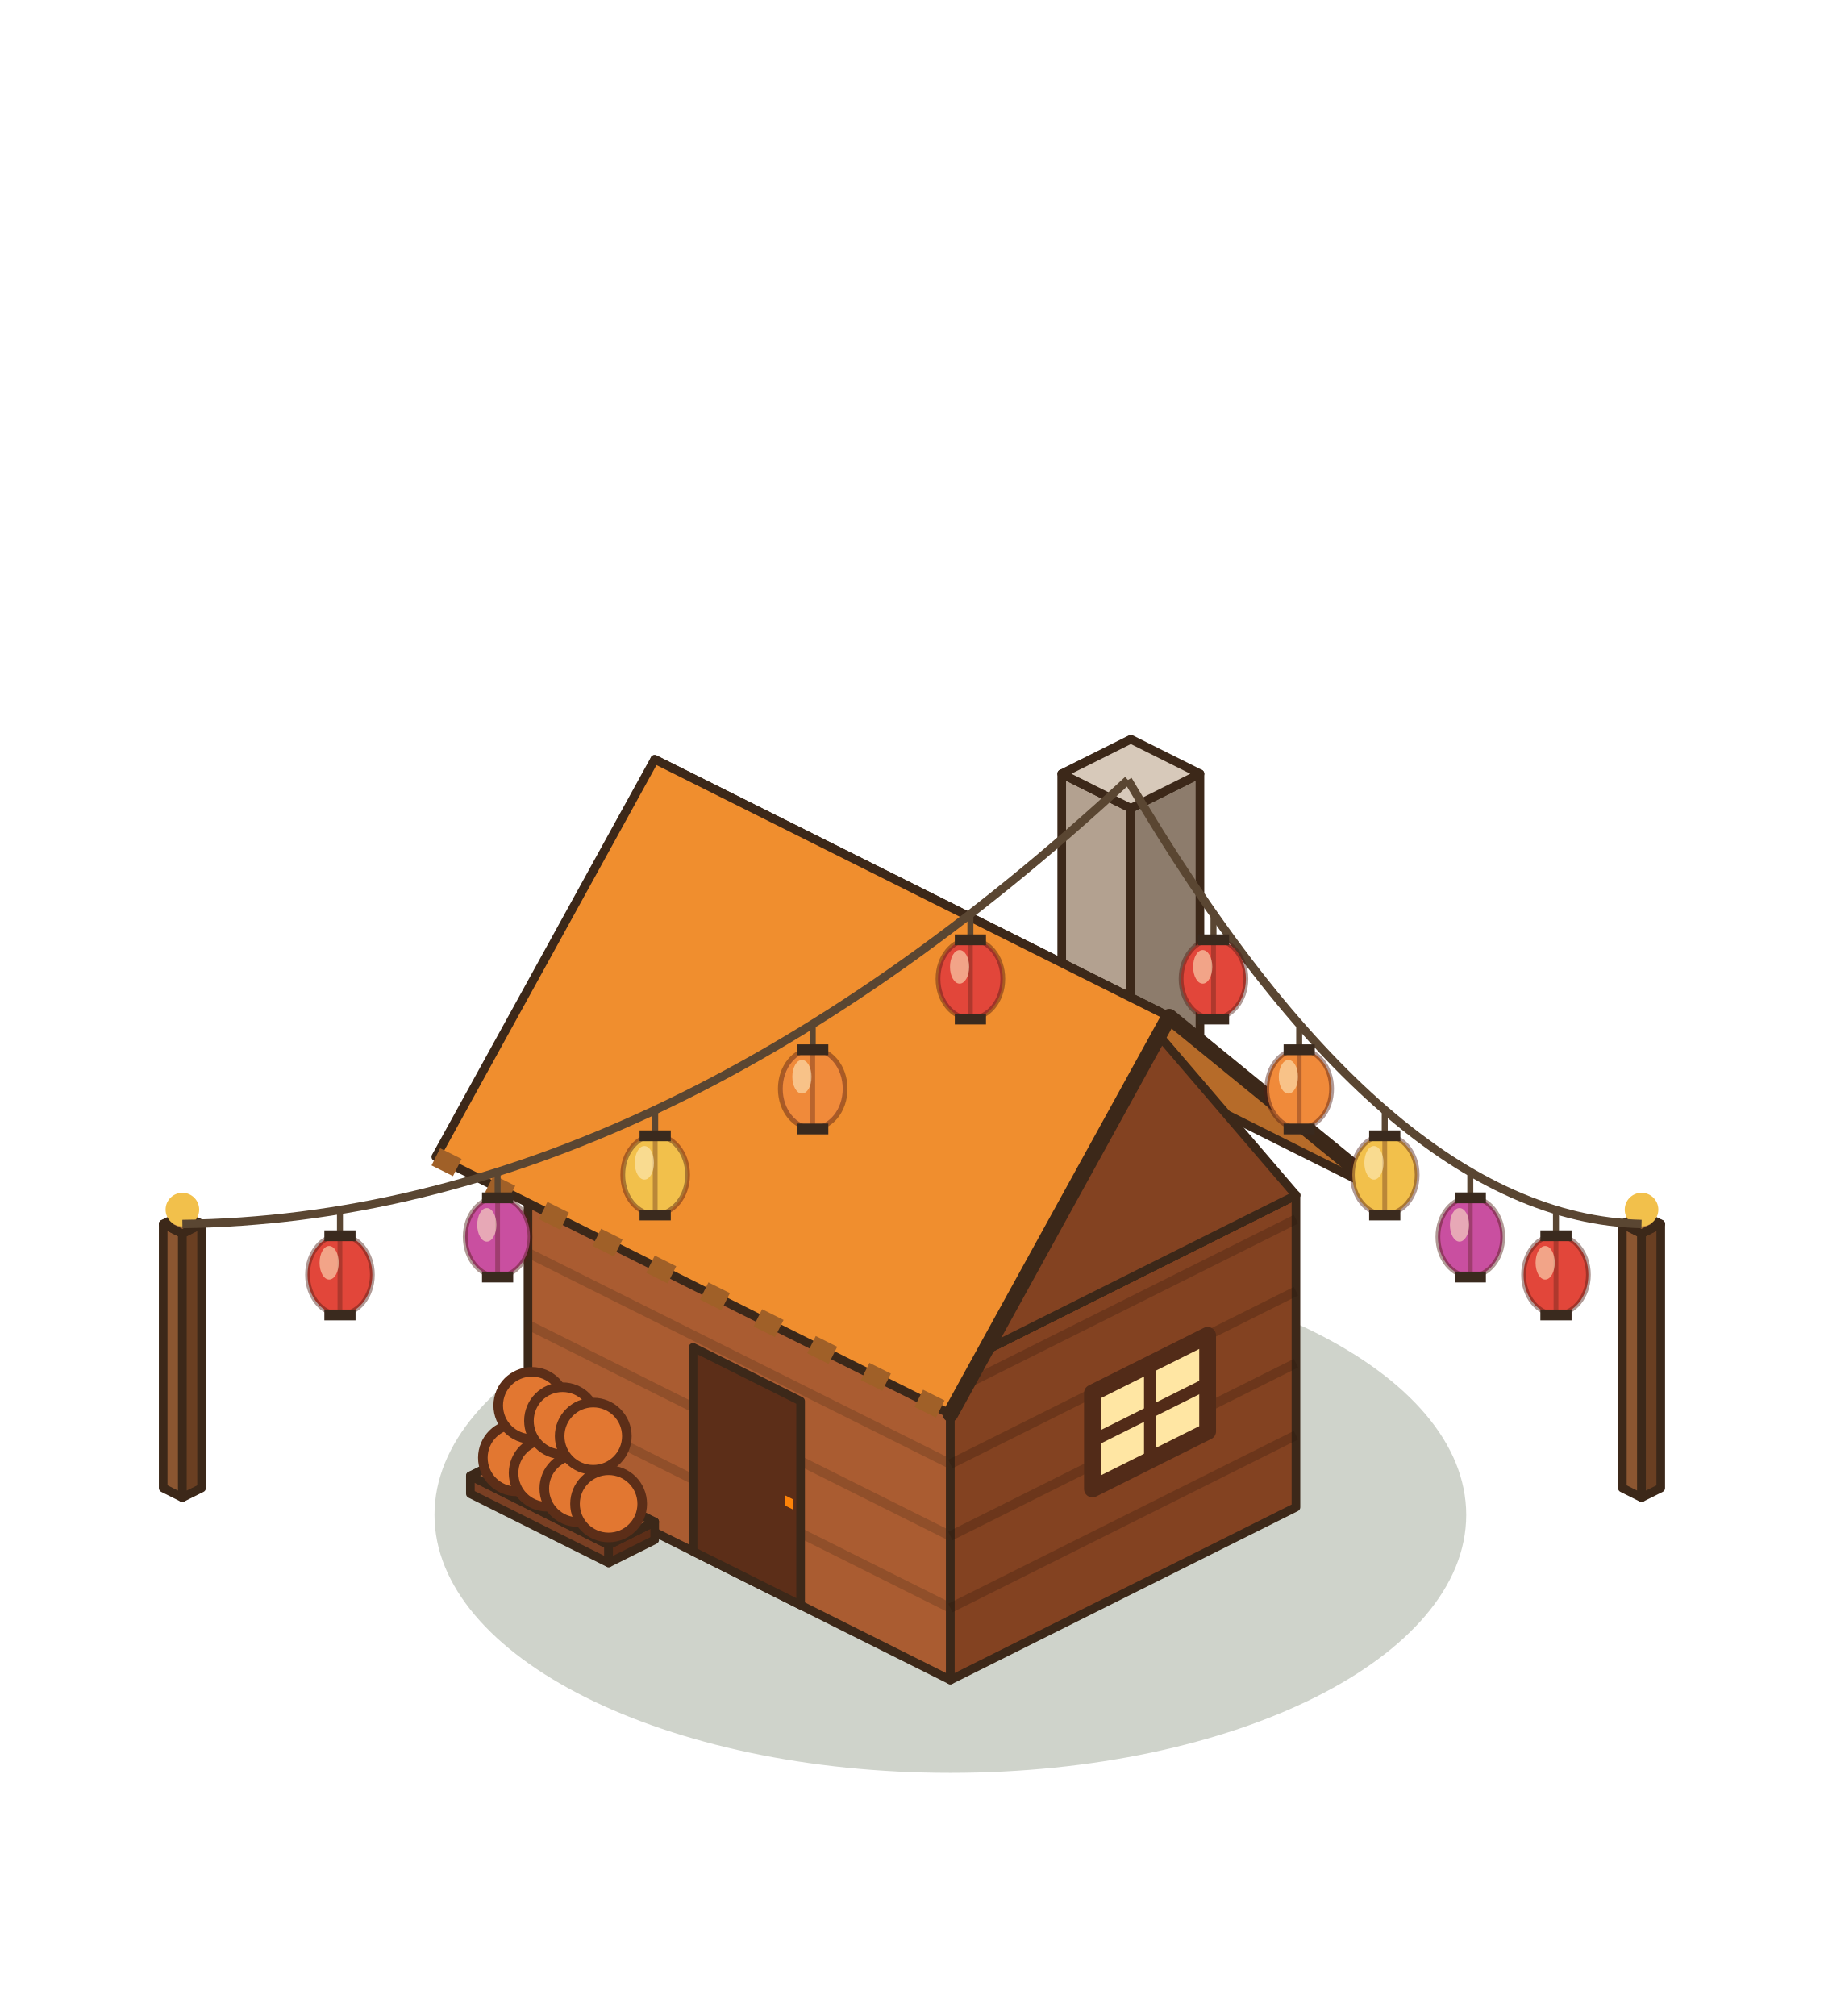
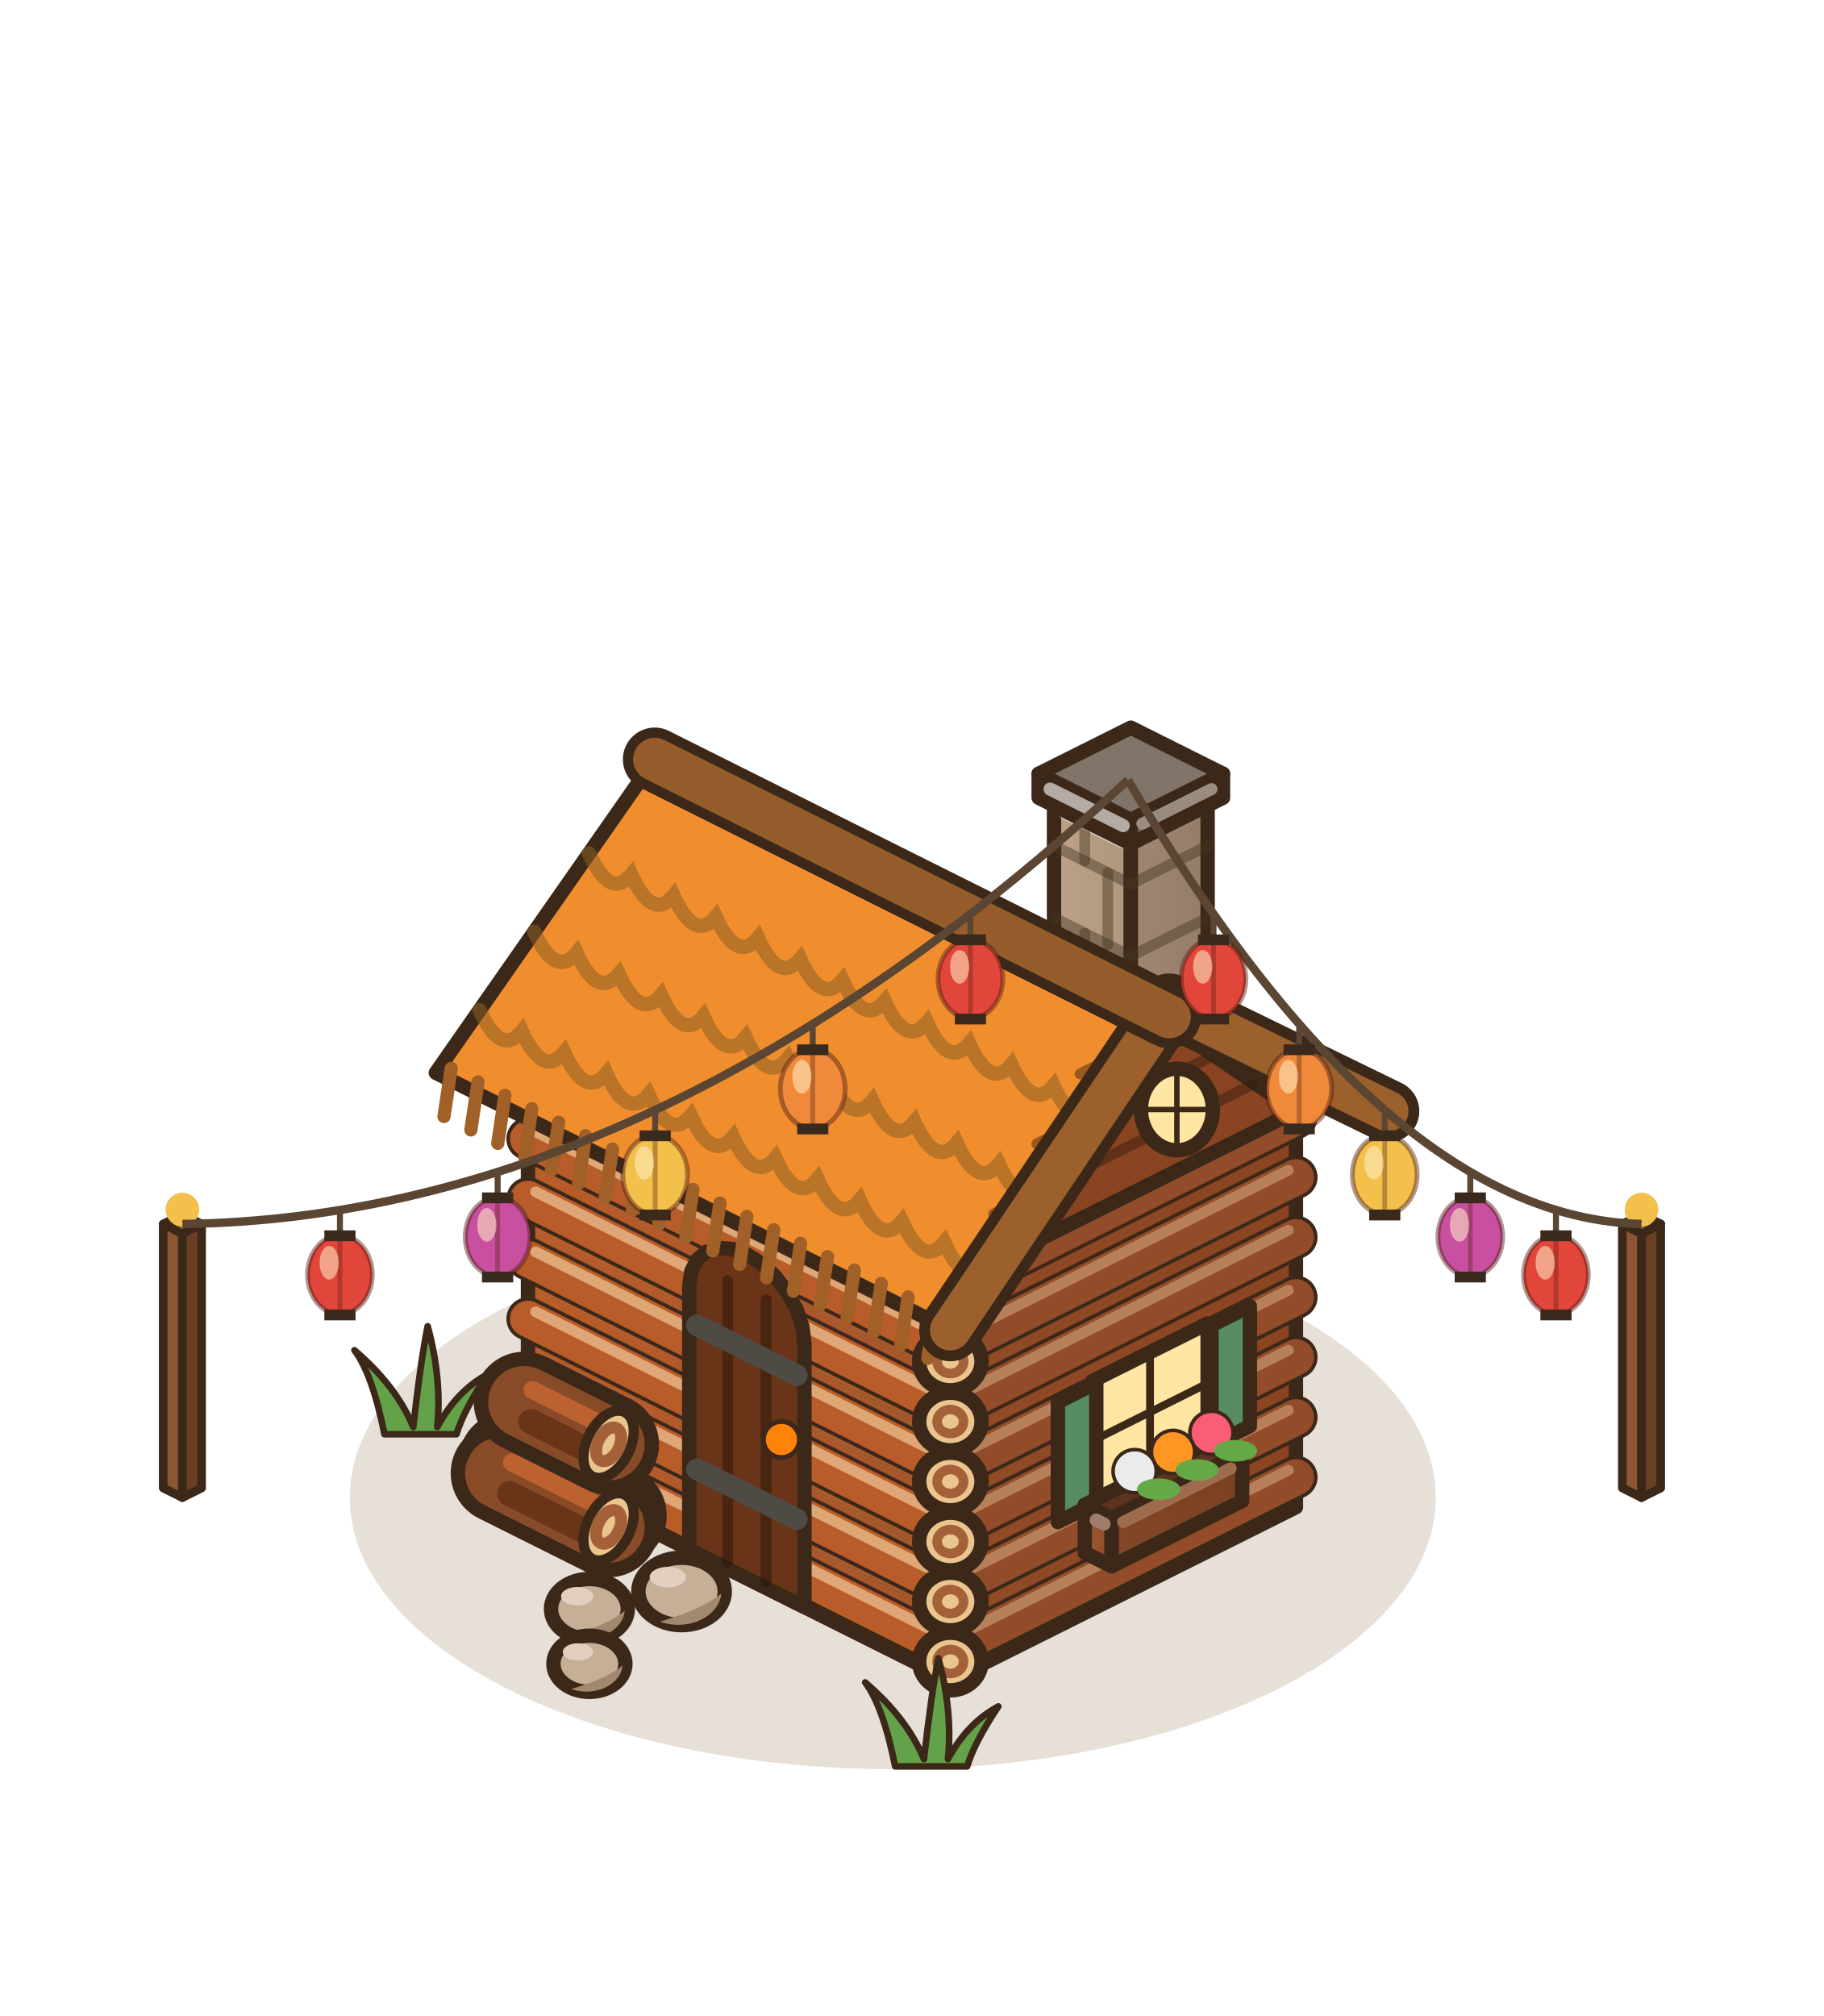
<svg xmlns="http://www.w3.org/2000/svg" width="190" height="210" viewBox="-95 -155 190 210">
  <g transform="scale(1.25)">
-     <ellipse cx="3.2" cy="2.24" rx="42.99" ry="21.5" fill="rgba(40,55,20,0.22)" />
-     <polygon points="-32,-1.6 3.2,16 3.2,-10 -32,-27.6" fill="#AA5C31" stroke="#3C2819" stroke-width="0.72" stroke-linejoin="round" />
-     <polygon points="32,1.6 3.2,16 3.2,-10 32,-24.4" fill="#834221" stroke="#3C2819" stroke-width="0.72" stroke-linejoin="round" />
-     <polygon points="-3.2,-42 32,-24.4 3.2,-10 -32,-27.6" fill="#E27731" stroke="#3C2819" stroke-width="0.72" stroke-linejoin="round" />
-     <polyline points="-32,-7.6 3.2,10" stroke="rgba(70,40,20,.25)" stroke-width="0.8" />
-     <polyline points="-32,-13.6 3.2,4" stroke="rgba(70,40,20,.25)" stroke-width="0.8" />
-     <polyline points="-32,-19.6 3.2,-2" stroke="rgba(70,40,20,.25)" stroke-width="0.8" />
-     <polyline points="-32,-25.6 3.2,-8" stroke="rgba(70,40,20,.25)" stroke-width="0.8" />
-     <polyline points="32,-4.4 3.2,10" stroke="rgba(40,20,10,.25)" stroke-width="0.8" />
-     <polyline points="32,-10.4 3.2,4" stroke="rgba(40,20,10,.25)" stroke-width="0.8" />
-     <polyline points="32,-16.4 3.2,-2" stroke="rgba(40,20,10,.25)" stroke-width="0.8" />
-     <polyline points="32,-22.4 3.2,-8" stroke="rgba(40,20,10,.25)" stroke-width="0.8" />
-     <polygon points="-18.24,5.28 -9.28,9.76 -9.28,-7.24 -18.24,-11.72" fill="#5C2E18" stroke="#3C2819" stroke-width="0.72" stroke-linejoin="round" />
-     <polygon points="-10.56,1.47 -9.92,1.79 -9.92,0.94 -10.56,0.62" fill="#FE8308" />
-     <polygon points="24.64,-4.72 15.04,0.08 15.04,-7.92 24.64,-12.72" fill="#FFE6A3" stroke="#522B18" stroke-width="1.4" stroke-linejoin="round" />
-     <polyline points="19.84,-2.32 19.84,-10.32" stroke="#522B18" stroke-width="1" />
-     <polyline points="24.64,-8.72 15.04,-3.92" stroke="#522B18" stroke-width="1" />
-     <polygon points="12.48,-25.52 18.24,-22.64 18.24,-56.64 12.48,-59.52" fill="#B3A190" stroke="#3C2819" stroke-width="0.72" stroke-linejoin="round" />
-     <polygon points="24,-25.52 18.24,-22.64 18.24,-56.64 24,-59.52" fill="#8D7C6C" stroke="#3C2819" stroke-width="0.72" stroke-linejoin="round" />
-     <polygon points="18.24,-62.4 24,-59.52 18.24,-56.64 12.48,-59.52" fill="#D7C9BA" stroke="#3C2819" stroke-width="0.72" stroke-linejoin="round" />
-     <polygon points="-3.2,-45.84 39.68,-24.4 21.44,-39.28 -21.44,-60.72" fill="#B66B29" stroke="#3C2819" stroke-width="0.72" stroke-linejoin="round" />
-     <polygon points="32,-24.4 3.2,-10 17.6,-41.2" fill="#834221" stroke="#3C2819" stroke-width="0.72" stroke-linejoin="round" />
-     <polygon points="-21.44,-60.72 21.44,-39.28 3.2,-6.16 -39.68,-27.6" fill="#F08E2E" stroke="#3C2819" stroke-width="0.72" stroke-linejoin="round" />
-     <polyline points="39.68,-24.4 21.44,-39.28 3.2,-6.16" fill="none" stroke="#3C2819" stroke-width="1.3" stroke-linejoin="round" stroke-linecap="round" />
-     <polyline points="-39.68,-27.6 3.2,-6.16" stroke="#A06028" stroke-width="1.6" stroke-dasharray="2 3" />
-     <polygon points="-36.8,0.48 -25.28,6.24 -25.28,4.74 -36.8,-1.02" fill="#793F23" stroke="#3C2819" stroke-width="0.72" stroke-linejoin="round" />
-     <polygon points="-21.44,4.32 -25.28,6.24 -25.28,4.74 -21.44,2.82" fill="#5C2E18" stroke="#3C2819" stroke-width="0.72" stroke-linejoin="round" />
-     <polygon points="-32.96,-2.94 -21.44,2.82 -25.28,4.74 -36.8,-1.02" fill="#93522E" stroke="#3C2819" stroke-width="0.72" stroke-linejoin="round" />
-     <circle cx="-32.96" cy="-2.52" r="2.8" fill="#E27731" stroke="#5C2E18" stroke-width="0.8" />
-     <circle cx="-30.4" cy="-1.24" r="2.8" fill="#E27731" stroke="#5C2E18" stroke-width="0.8" />
-     <circle cx="-27.84" cy="0.04" r="2.8" fill="#E27731" stroke="#5C2E18" stroke-width="0.8" />
-     <circle cx="-25.28" cy="1.32" r="2.8" fill="#E27731" stroke="#5C2E18" stroke-width="0.8" />
-     <circle cx="-31.68" cy="-6.88" r="2.8" fill="#E27731" stroke="#5C2E18" stroke-width="0.8" />
-     <circle cx="-29.12" cy="-5.6" r="2.8" fill="#E27731" stroke="#5C2E18" stroke-width="0.8" />
-     <circle cx="-26.56" cy="-4.32" r="2.8" fill="#E27731" stroke="#5C2E18" stroke-width="0.8" />
+     <ellipse cx="-1.6" cy="0.8" rx="45.25" ry="22.63" fill="rgba(120,85,45,.18)" />
+     <ellipse cx="-19.2" cy="8.62" rx="3.6" ry="2.81" fill="#C7AE97" stroke="#3C2819" stroke-width="1.2" />
+     <path d="M-15.89,8.8 A3.6,2.81 0 0 1 -21,11.14 Q-17.4,10.06 -15.89,8.8 Z" fill="#A38870" />
+     <ellipse cx="-20.35" cy="7.43" rx="1.51" ry="0.86" fill="#E2CFBE" />
+     <ellipse cx="-26.88" cy="10.08" rx="3.2" ry="2.5" fill="#C7AE97" stroke="#3C2819" stroke-width="1.2" />
+     <path d="M-23.94,10.24 A3.2,2.5 0 0 1 -28.48,12.32 Q-25.28,11.36 -23.94,10.24 Z" fill="#A38870" />
+     <ellipse cx="-27.9" cy="9.02" rx="1.34" ry="0.77" fill="#E2CFBE" />
+     <ellipse cx="-26.88" cy="14.65" rx="3" ry="2.34" fill="#C7AE97" stroke="#3C2819" stroke-width="1.2" />
+     <path d="M-24.12,14.8 A3,2.34 0 0 1 -28.38,16.75 Q-25.38,15.85 -24.12,14.8 Z" fill="#A38870" />
+     <ellipse cx="-27.84" cy="13.66" rx="1.26" ry="0.72" fill="#E2CFBE" />
+     <defs>
+       <linearGradient id="hchem-l" x1="0" y1="0" x2="1" y2="0">
+         <stop offset="0" stop-color="#BDA288" />
+         <stop offset="1" stop-color="#AE957D" />
+       </linearGradient>
+     </defs>
+     <defs>
+       <linearGradient id="hchem-r" x1="0" y1="0" x2="1" y2="0">
+         <stop offset="0" stop-color="#9F8671" />
+         <stop offset="1" stop-color="#947D68" />
+       </linearGradient>
+     </defs>
+     <polygon points="11.84,-26.52 18.24,-23.32 18.24,-54.32 11.84,-57.52" fill="url(#hchem-l)" stroke="#3C2819" stroke-width="1.2" stroke-linejoin="round" />
+     <polygon points="24.64,-26.52 18.24,-23.32 18.24,-54.32 24.64,-57.52" fill="url(#hchem-r)" stroke="#3C2819" stroke-width="1.2" stroke-linejoin="round" />
+     <polygon points="18.24,-60.72 24.64,-57.52 18.24,-54.32 11.84,-57.52" fill="#C7AE97" stroke="#3C2819" stroke-width="1.2" stroke-linejoin="round" />
+     <line x1="12.8" y1="-56.24" x2="17.6" y2="-53.84" stroke="#DBCCBE" stroke-width="1.1" stroke-linecap="round" />
+     <line x1="19.2" y1="-54" x2="23.68" y2="-56.24" stroke="#AF9E8F" stroke-width="1" stroke-linecap="round" />
+     <line x1="11.84" y1="-35.52" x2="18.24" y2="-32.32" stroke="rgba(70,55,35,.45)" stroke-width="0.9" stroke-linecap="round" />
+     <line x1="18.24" y1="-32.32" x2="24.64" y2="-35.52" stroke="rgba(70,55,35,.45)" stroke-width="0.9" stroke-linecap="round" />
+     <line x1="16.32" y1="-33.28" x2="16.32" y2="-39.28" stroke="rgba(70,55,35,.45)" stroke-width="0.9" stroke-linecap="round" />
+     <line x1="11.84" y1="-41.52" x2="18.24" y2="-38.32" stroke="rgba(70,55,35,.45)" stroke-width="0.9" stroke-linecap="round" />
+     <line x1="18.24" y1="-38.32" x2="24.64" y2="-41.52" stroke="rgba(70,55,35,.45)" stroke-width="0.9" stroke-linecap="round" />
+     <line x1="14.4" y1="-40.24" x2="14.4" y2="-46.24" stroke="rgba(70,55,35,.45)" stroke-width="0.9" stroke-linecap="round" />
+     <line x1="11.84" y1="-47.52" x2="18.24" y2="-44.32" stroke="rgba(70,55,35,.45)" stroke-width="0.9" stroke-linecap="round" />
+     <line x1="18.24" y1="-44.32" x2="24.64" y2="-47.52" stroke="rgba(70,55,35,.45)" stroke-width="0.9" stroke-linecap="round" />
+     <line x1="16.32" y1="-45.28" x2="16.32" y2="-51.28" stroke="rgba(70,55,35,.45)" stroke-width="0.9" stroke-linecap="round" />
+     <line x1="11.84" y1="-53.52" x2="18.24" y2="-50.32" stroke="rgba(70,55,35,.45)" stroke-width="0.9" stroke-linecap="round" />
+     <line x1="18.24" y1="-50.32" x2="24.64" y2="-53.52" stroke="rgba(70,55,35,.45)" stroke-width="0.9" stroke-linecap="round" />
+     <line x1="14.4" y1="-52.24" x2="14.4" y2="-58.24" stroke="rgba(70,55,35,.45)" stroke-width="0.9" stroke-linecap="round" />
+     <defs>
+       <linearGradient id="hchap-l" x1="0" y1="0" x2="1" y2="0">
+         <stop offset="0" stop-color="#947D68" />
+         <stop offset="1" stop-color="#867464" />
+       </linearGradient>
+     </defs>
+     <defs>
+       <linearGradient id="hchap-r" x1="0" y1="0" x2="1" y2="0">
+         <stop offset="0" stop-color="#78695D" />
+         <stop offset="1" stop-color="#706256" />
+       </linearGradient>
+     </defs>
+     <polygon points="10.56,-57.52 18.24,-53.68 18.24,-55.68 10.56,-59.52" fill="url(#hchap-l)" stroke="#3C2819" stroke-width="1.2" stroke-linejoin="round" />
+     <polygon points="25.92,-57.52 18.24,-53.68 18.24,-55.68 25.92,-59.52" fill="url(#hchap-r)" stroke="#3C2819" stroke-width="1.2" stroke-linejoin="round" />
+     <polygon points="18.24,-63.36 25.92,-59.52 18.24,-55.68 10.56,-59.52" fill="#807468" stroke="#3C2819" stroke-width="1.2" stroke-linejoin="round" />
+     <line x1="11.52" y1="-58.24" x2="17.6" y2="-55.2" stroke="#B3ABA4" stroke-width="1.1" stroke-linecap="round" />
+     <line x1="19.2" y1="-55.36" x2="24.96" y2="-58.24" stroke="#988B80" stroke-width="1" stroke-linecap="round" />
+     <defs>
+       <linearGradient id="hmur-l" x1="0" y1="0" x2="1" y2="0">
+         <stop offset="0" stop-color="#B85D2A" />
+         <stop offset="1" stop-color="#A2562D" />
+       </linearGradient>
+     </defs>
+     <defs>
+       <linearGradient id="hmur-r" x1="0" y1="0" x2="1" y2="0">
+         <stop offset="0" stop-color="#934B26" />
+         <stop offset="1" stop-color="#8A4421" />
+       </linearGradient>
+     </defs>
+     <polygon points="-32,-1.6 3.2,16 3.2,-17 -32,-34.6" fill="url(#hmur-l)" stroke="#3C2819" stroke-width="1.2" stroke-linejoin="round" />
+     <polygon points="32,1.6 3.2,16 3.2,-17 32,-31.4" fill="url(#hmur-r)" stroke="#3C2819" stroke-width="1.2" stroke-linejoin="round" />
+     <polygon points="-3.2,-49 32,-31.4 3.2,-17 -32,-34.6" fill="#DA712B" stroke="#3C2819" stroke-width="1.2" stroke-linejoin="round" />
+     <line x1="-31.04" y1="-33.32" x2="2.56" y2="-16.52" stroke="#E49B69" stroke-width="1.1" stroke-linecap="round" />
+     <line x1="4.16" y1="-16.68" x2="31.04" y2="-30.12" stroke="#AE6A48" stroke-width="1" stroke-linecap="round" />
+     <line x1="-32" y1="-4.1" x2="3.2" y2="13.5" stroke="#3C2819" stroke-width="3.6" stroke-linecap="round" />
+     <line x1="-32" y1="-4.1" x2="3.2" y2="13.5" stroke="#B85D2A" stroke-width="3" stroke-linecap="round" />
+     <line x1="-31.36" y1="-4.68" x2="2.56" y2="12.28" stroke="rgba(255,225,180,.55)" stroke-width="0.9" stroke-linecap="round" />
+     <line x1="3.2" y1="13.5" x2="32" y2="-0.9" stroke="#3C2819" stroke-width="3.6" stroke-linecap="round" />
+     <line x1="3.2" y1="13.5" x2="32" y2="-0.9" stroke="#924C29" stroke-width="3" stroke-linecap="round" />
+     <line x1="3.84" y1="12.28" x2="31.36" y2="-1.48" stroke="rgba(255,225,180,.35)" stroke-width="0.9" stroke-linecap="round" />
+     <line x1="-32" y1="-9.1" x2="3.2" y2="8.5" stroke="#3C2819" stroke-width="3.6" stroke-linecap="round" />
+     <line x1="-32" y1="-9.1" x2="3.2" y2="8.5" stroke="#B85D2A" stroke-width="3" stroke-linecap="round" />
+     <line x1="-31.36" y1="-9.68" x2="2.56" y2="7.28" stroke="rgba(255,225,180,.55)" stroke-width="0.9" stroke-linecap="round" />
+     <line x1="3.2" y1="8.5" x2="32" y2="-5.9" stroke="#3C2819" stroke-width="3.6" stroke-linecap="round" />
+     <line x1="3.2" y1="8.5" x2="32" y2="-5.9" stroke="#924C29" stroke-width="3" stroke-linecap="round" />
+     <line x1="3.84" y1="7.28" x2="31.36" y2="-6.48" stroke="rgba(255,225,180,.35)" stroke-width="0.9" stroke-linecap="round" />
+     <line x1="-32" y1="-14.1" x2="3.2" y2="3.5" stroke="#3C2819" stroke-width="3.6" stroke-linecap="round" />
+     <line x1="-32" y1="-14.1" x2="3.2" y2="3.5" stroke="#B85D2A" stroke-width="3" stroke-linecap="round" />
+     <line x1="-31.36" y1="-14.68" x2="2.56" y2="2.28" stroke="rgba(255,225,180,.55)" stroke-width="0.9" stroke-linecap="round" />
+     <line x1="3.2" y1="3.5" x2="32" y2="-10.9" stroke="#3C2819" stroke-width="3.6" stroke-linecap="round" />
+     <line x1="3.2" y1="3.5" x2="32" y2="-10.9" stroke="#924C29" stroke-width="3" stroke-linecap="round" />
+     <line x1="3.84" y1="2.28" x2="31.36" y2="-11.48" stroke="rgba(255,225,180,.35)" stroke-width="0.9" stroke-linecap="round" />
+     <line x1="-32" y1="-19.1" x2="3.2" y2="-1.5" stroke="#3C2819" stroke-width="3.6" stroke-linecap="round" />
+     <line x1="-32" y1="-19.1" x2="3.2" y2="-1.5" stroke="#B85D2A" stroke-width="3" stroke-linecap="round" />
+     <line x1="-31.36" y1="-19.68" x2="2.56" y2="-2.72" stroke="rgba(255,225,180,.55)" stroke-width="0.9" stroke-linecap="round" />
+     <line x1="3.2" y1="-1.5" x2="32" y2="-15.9" stroke="#3C2819" stroke-width="3.6" stroke-linecap="round" />
+     <line x1="3.2" y1="-1.5" x2="32" y2="-15.9" stroke="#924C29" stroke-width="3" stroke-linecap="round" />
+     <line x1="3.84" y1="-2.72" x2="31.36" y2="-16.48" stroke="rgba(255,225,180,.35)" stroke-width="0.9" stroke-linecap="round" />
+     <line x1="-32" y1="-24.1" x2="3.2" y2="-6.5" stroke="#3C2819" stroke-width="3.6" stroke-linecap="round" />
+     <line x1="-32" y1="-24.1" x2="3.2" y2="-6.5" stroke="#B85D2A" stroke-width="3" stroke-linecap="round" />
+     <line x1="-31.36" y1="-24.68" x2="2.56" y2="-7.72" stroke="rgba(255,225,180,.55)" stroke-width="0.9" stroke-linecap="round" />
+     <line x1="3.2" y1="-6.5" x2="32" y2="-20.9" stroke="#3C2819" stroke-width="3.6" stroke-linecap="round" />
+     <line x1="3.2" y1="-6.5" x2="32" y2="-20.9" stroke="#924C29" stroke-width="3" stroke-linecap="round" />
+     <line x1="3.84" y1="-7.72" x2="31.36" y2="-21.48" stroke="rgba(255,225,180,.35)" stroke-width="0.9" stroke-linecap="round" />
+     <line x1="-32" y1="-29.1" x2="3.2" y2="-11.5" stroke="#3C2819" stroke-width="3.6" stroke-linecap="round" />
+     <line x1="-32" y1="-29.1" x2="3.2" y2="-11.5" stroke="#B85D2A" stroke-width="3" stroke-linecap="round" />
+     <line x1="-31.36" y1="-29.68" x2="2.56" y2="-12.72" stroke="rgba(255,225,180,.55)" stroke-width="0.9" stroke-linecap="round" />
+     <line x1="3.2" y1="-11.5" x2="32" y2="-25.9" stroke="#3C2819" stroke-width="3.6" stroke-linecap="round" />
+     <line x1="3.2" y1="-11.5" x2="32" y2="-25.9" stroke="#924C29" stroke-width="3" stroke-linecap="round" />
+     <line x1="3.84" y1="-12.72" x2="31.36" y2="-26.48" stroke="rgba(255,225,180,.35)" stroke-width="0.9" stroke-linecap="round" />
+     <line x1="-32" y1="-34.1" x2="3.2" y2="-16.5" stroke="#3C2819" stroke-width="3.6" stroke-linecap="round" />
+     <line x1="-32" y1="-34.1" x2="3.2" y2="-16.5" stroke="#B85D2A" stroke-width="3" stroke-linecap="round" />
+     <line x1="-31.36" y1="-34.68" x2="2.56" y2="-17.72" stroke="rgba(255,225,180,.55)" stroke-width="0.9" stroke-linecap="round" />
+     <line x1="3.2" y1="-16.5" x2="32" y2="-30.9" stroke="#3C2819" stroke-width="3.6" stroke-linecap="round" />
+     <line x1="3.2" y1="-16.5" x2="32" y2="-30.9" stroke="#924C29" stroke-width="3" stroke-linecap="round" />
+     <line x1="3.84" y1="-17.72" x2="31.36" y2="-31.48" stroke="rgba(255,225,180,.35)" stroke-width="0.9" stroke-linecap="round" />
+     <ellipse cx="3.2" cy="14.46" rx="2.6" ry="2.4" fill="#EBC58E" stroke="#3C2819" stroke-width="1.2" stroke-linejoin="round" />
+     <ellipse cx="3.2" cy="14.46" rx="1.1" ry="1" fill="none" stroke="#A46139" stroke-width="0.8" />
+     <ellipse cx="3.2" cy="9.46" rx="2.6" ry="2.4" fill="#EBC58E" stroke="#3C2819" stroke-width="1.2" stroke-linejoin="round" />
+     <ellipse cx="3.2" cy="9.46" rx="1.1" ry="1" fill="none" stroke="#A46139" stroke-width="0.8" />
+     <ellipse cx="3.2" cy="4.46" rx="2.6" ry="2.4" fill="#EBC58E" stroke="#3C2819" stroke-width="1.2" stroke-linejoin="round" />
+     <ellipse cx="3.2" cy="4.46" rx="1.1" ry="1" fill="none" stroke="#A46139" stroke-width="0.8" />
+     <ellipse cx="3.2" cy="-0.54" rx="2.6" ry="2.4" fill="#EBC58E" stroke="#3C2819" stroke-width="1.2" stroke-linejoin="round" />
+     <ellipse cx="3.2" cy="-0.54" rx="1.1" ry="1" fill="none" stroke="#A46139" stroke-width="0.8" />
+     <ellipse cx="3.2" cy="-5.54" rx="2.6" ry="2.4" fill="#EBC58E" stroke="#3C2819" stroke-width="1.2" stroke-linejoin="round" />
+     <ellipse cx="3.2" cy="-5.54" rx="1.1" ry="1" fill="none" stroke="#A46139" stroke-width="0.8" />
+     <ellipse cx="3.2" cy="-10.54" rx="2.6" ry="2.4" fill="#EBC58E" stroke="#3C2819" stroke-width="1.2" stroke-linejoin="round" />
+     <ellipse cx="3.2" cy="-10.54" rx="1.1" ry="1" fill="none" stroke="#A46139" stroke-width="0.8" />
+     <ellipse cx="3.2" cy="-15.54" rx="2.6" ry="2.4" fill="#EBC58E" stroke="#3C2819" stroke-width="1.2" stroke-linejoin="round" />
+     <ellipse cx="3.2" cy="-15.54" rx="1.1" ry="1" fill="none" stroke="#A46139" stroke-width="0.8" />
+     <polygon points="-18.56,5.12 -18.56,-16.78 -18.4,-18.02 -17.92,-19.01 -17.15,-19.68 -16.16,-20 -15,-19.93 -13.76,-19.48 -12.52,-18.69 -11.36,-17.6 -10.37,-16.29 -9.6,-14.85 -9.12,-13.38 -8.96,-11.98 -8.96,9.92" fill="#6A3418" stroke="#3C2819" stroke-width="1.2" stroke-linejoin="round" />
+     <line x1="-15.36" y1="6.22" x2="-15.36" y2="-17.28" stroke="rgba(40,20,10,.5)" stroke-width="0.9" stroke-linecap="round" />
+     <line x1="-12.16" y1="7.82" x2="-12.16" y2="-15.68" stroke="rgba(40,20,10,.5)" stroke-width="0.9" stroke-linecap="round" />
+     <line x1="-17.92" y1="-1.56" x2="-9.6" y2="2.6" stroke="#4E4A44" stroke-width="1.8" stroke-linecap="round" />
+     <line x1="-17.92" y1="-13.56" x2="-9.6" y2="-9.4" stroke="#4E4A44" stroke-width="1.8" stroke-linecap="round" />
+     <circle cx="-10.88" cy="-4.04" r="1.5" fill="#FE8308" stroke="#3C2819" stroke-width="0.4" />
+     <polygon points="24.64,-3.72 15.04,1.08 15.04,-8.92 24.64,-13.72" fill="#FFE6A3" stroke="#3C2819" stroke-width="1.2" stroke-linejoin="round" />
+     <line x1="19.84" y1="-1.32" x2="19.84" y2="-11.32" stroke="#3C2819" stroke-width="0.65" stroke-linecap="round" />
+     <line x1="24.64" y1="-8.72" x2="15.04" y2="-3.92" stroke="#3C2819" stroke-width="0.65" stroke-linecap="round" />
+     <polygon points="15.36,1.24 12.16,2.84 12.16,-7.16 15.36,-8.76" fill="#568E62" stroke="#3C2819" stroke-width="1.2" stroke-linejoin="round" />
+     <polygon points="28.16,-5.16 24.96,-3.56 24.96,-13.56 28.16,-15.16" fill="#568E62" stroke="#3C2819" stroke-width="1.2" stroke-linejoin="round" />
+     <defs>
+       <linearGradient id="hjard-l" x1="0" y1="0" x2="1" y2="0">
+         <stop offset="0" stop-color="#9C5530" />
+         <stop offset="1" stop-color="#914E2B" />
+       </linearGradient>
+     </defs>
+     <defs>
+       <linearGradient id="hjard-r" x1="0" y1="0" x2="1" y2="0">
+         <stop offset="0" stop-color="#844626" />
+         <stop offset="1" stop-color="#7B4122" />
+       </linearGradient>
+     </defs>
+     <polygon points="14.4,5.4 16.64,6.52 16.64,2.52 14.4,1.4" fill="url(#hjard-l)" stroke="#3C2819" stroke-width="1.2" stroke-linejoin="round" />
+     <polygon points="27.52,1.08 16.64,6.52 16.64,2.52 27.52,-2.92" fill="url(#hjard-r)" stroke="#3C2819" stroke-width="1.2" stroke-linejoin="round" />
+     <polygon points="25.28,-4.04 27.52,-2.92 16.64,2.52 14.4,1.4" fill="#5D321E" stroke="#3C2819" stroke-width="1.2" stroke-linejoin="round" />
+     <line x1="15.36" y1="2.68" x2="16" y2="3" stroke="#9F7D6D" stroke-width="1.1" stroke-linecap="round" />
+     <line x1="17.6" y1="2.84" x2="26.56" y2="-1.64" stroke="#9F6B4E" stroke-width="1" stroke-linecap="round" />
+     <circle cx="24.96" cy="-4.6" r="1.8" fill="#FB5C76" stroke="#3C2819" stroke-width="0.3" />
+     <ellipse cx="26.96" cy="-3.1" rx="1.8" ry="0.9" fill="#64A945" />
+     <circle cx="21.76" cy="-3" r="1.8" fill="#FF9522" stroke="#3C2819" stroke-width="0.3" />
+     <ellipse cx="23.76" cy="-1.5" rx="1.8" ry="0.9" fill="#64A945" />
+     <circle cx="18.56" cy="-1.4" r="1.8" fill="#EBEBEB" stroke="#3C2819" stroke-width="0.3" />
+     <ellipse cx="20.56" cy="0.1" rx="1.8" ry="0.9" fill="#64A945" />
+     <polygon points="-3.2,-52.84 39.68,-31.4 21.44,-39.28 -21.44,-60.72" fill="#B66B29" stroke="#3C2819" stroke-width="1.2" stroke-linejoin="round" />
+     <polygon points="32,-31.4 3.2,-17 17.6,-41.2" fill="#8A4421" stroke="#3C2819" stroke-width="1.2" stroke-linejoin="round" />
+     <polygon points="-21.44,-60.72 21.44,-39.28 3.2,-13.16 -39.68,-34.6" fill="#F08E2E" stroke="#3C2819" stroke-width="1.2" stroke-linejoin="round" />
+     <polyline points="39.68,-31.4 21.44,-39.28 3.2,-13.16" fill="none" stroke="#3C2819" stroke-width="0.65" stroke-linejoin="round" stroke-linecap="round" />
+     <path d="M-26.91,-52.88 Q-25.15,-49 -23.39,-51.12 Q-21.63,-47.24 -19.87,-49.36 Q-18.11,-45.48 -16.35,-47.6 Q-14.59,-43.72 -12.83,-45.84 Q-11.07,-41.96 -9.31,-44.08 Q-7.55,-40.2 -5.79,-42.32 Q-4.03,-38.44 -2.27,-40.56 Q-0.51,-36.68 1.25,-38.8 Q3.01,-34.92 4.77,-37.04 Q6.53,-33.16 8.29,-35.28 Q10.05,-31.4 11.81,-33.52 Q13.57,-29.64 15.33,-31.76 Q15.65,-28.6 15.97,-31.44" fill="none" stroke="rgba(140,95,35,.55)" stroke-width="1.2" stroke-linecap="round" />
+     <path d="M-31.47,-46.35 Q-29.71,-42.47 -27.95,-44.59 Q-26.19,-40.71 -24.43,-42.83 Q-22.67,-38.95 -20.91,-41.07 Q-19.15,-37.19 -17.39,-39.31 Q-15.63,-35.43 -13.87,-37.55 Q-12.11,-33.67 -10.35,-35.79 Q-8.59,-31.91 -6.83,-34.03 Q-5.07,-30.15 -3.31,-32.27 Q-1.55,-28.39 0.21,-30.51 Q1.97,-26.63 3.73,-28.75 Q5.49,-24.87 7.25,-26.99 Q9.01,-23.11 10.77,-25.23 Q11.09,-22.07 11.41,-24.91" fill="none" stroke="rgba(140,95,35,.55)" stroke-width="1.2" stroke-linecap="round" />
+     <path d="M-36.03,-39.82 Q-34.27,-35.94 -32.51,-38.06 Q-30.75,-34.18 -28.99,-36.3 Q-27.23,-32.42 -25.47,-34.54 Q-23.71,-30.66 -21.95,-32.78 Q-20.19,-28.9 -18.43,-31.02 Q-16.67,-27.14 -14.91,-29.26 Q-13.15,-25.38 -11.39,-27.5 Q-9.63,-23.62 -7.87,-25.74 Q-6.11,-21.86 -4.35,-23.98 Q-2.59,-20.1 -0.83,-22.22 Q0.93,-18.34 2.69,-20.46 Q4.45,-16.58 6.21,-18.7 Q6.53,-15.54 6.85,-18.38" fill="none" stroke="rgba(140,95,35,.55)" stroke-width="1.2" stroke-linecap="round" />
+     <line x1="-38.4" y1="-34.96" x2="-39" y2="-30.96" stroke="#A06028" stroke-width="1.1" stroke-linecap="round" />
+     <line x1="-36.16" y1="-33.84" x2="-36.76" y2="-29.84" stroke="#A06028" stroke-width="1.1" stroke-linecap="round" />
+     <line x1="-33.92" y1="-32.72" x2="-34.52" y2="-28.72" stroke="#A06028" stroke-width="1.1" stroke-linecap="round" />
+     <line x1="-31.68" y1="-31.6" x2="-32.28" y2="-27.6" stroke="#A06028" stroke-width="1.1" stroke-linecap="round" />
+     <line x1="-29.44" y1="-30.48" x2="-30.04" y2="-26.48" stroke="#A06028" stroke-width="1.1" stroke-linecap="round" />
+     <line x1="-27.2" y1="-29.36" x2="-27.8" y2="-25.36" stroke="#A06028" stroke-width="1.1" stroke-linecap="round" />
+     <line x1="-24.96" y1="-28.24" x2="-25.56" y2="-24.24" stroke="#A06028" stroke-width="1.1" stroke-linecap="round" />
+     <line x1="-22.72" y1="-27.12" x2="-23.32" y2="-23.12" stroke="#A06028" stroke-width="1.1" stroke-linecap="round" />
+     <line x1="-20.48" y1="-26" x2="-21.08" y2="-22" stroke="#A06028" stroke-width="1.1" stroke-linecap="round" />
+     <line x1="-18.24" y1="-24.88" x2="-18.84" y2="-20.88" stroke="#A06028" stroke-width="1.1" stroke-linecap="round" />
+     <line x1="-16" y1="-23.76" x2="-16.6" y2="-19.76" stroke="#A06028" stroke-width="1.1" stroke-linecap="round" />
+     <line x1="-13.76" y1="-22.64" x2="-14.36" y2="-18.64" stroke="#A06028" stroke-width="1.1" stroke-linecap="round" />
+     <line x1="-11.52" y1="-21.52" x2="-12.12" y2="-17.52" stroke="#A06028" stroke-width="1.1" stroke-linecap="round" />
+     <line x1="-9.28" y1="-20.4" x2="-9.88" y2="-16.4" stroke="#A06028" stroke-width="1.1" stroke-linecap="round" />
+     <line x1="-7.04" y1="-19.28" x2="-7.64" y2="-15.28" stroke="#A06028" stroke-width="1.1" stroke-linecap="round" />
+     <line x1="-4.8" y1="-18.16" x2="-5.4" y2="-14.16" stroke="#A06028" stroke-width="1.1" stroke-linecap="round" />
+     <line x1="-2.56" y1="-17.04" x2="-3.16" y2="-13.04" stroke="#A06028" stroke-width="1.1" stroke-linecap="round" />
+     <line x1="-0.32" y1="-15.92" x2="-0.92" y2="-11.92" stroke="#A06028" stroke-width="1.1" stroke-linecap="round" />
+     <line x1="1.92" y1="-14.8" x2="1.32" y2="-10.8" stroke="#A06028" stroke-width="1.1" stroke-linecap="round" />
+     <line x1="28.4" y1="-33.64" x2="6.8" y2="-22.84" stroke="rgba(50,25,10,.45)" stroke-width="0.9" stroke-linecap="round" />
+     <line x1="24.8" y1="-35.87" x2="10.4" y2="-28.68" stroke="rgba(50,25,10,.45)" stroke-width="0.9" stroke-linecap="round" />
+     <line x1="21.2" y1="-38.11" x2="14" y2="-34.51" stroke="rgba(50,25,10,.45)" stroke-width="0.9" stroke-linecap="round" />
+     <ellipse cx="22.08" cy="-31.54" rx="3" ry="3.4" fill="#FFE6A3" stroke="#3C2819" stroke-width="1.2" stroke-linejoin="round" />
+     <line x1="22.08" y1="-34.94" x2="22.08" y2="-28.14" stroke="#3C2819" stroke-width="0.45" stroke-linecap="round" />
+     <line x1="19.08" y1="-31.54" x2="25.08" y2="-31.54" stroke="#3C2819" stroke-width="0.45" stroke-linecap="round" />
+     <polyline points="39.68,-31.4 21.44,-40.28 3.2,-13.16" fill="none" stroke="#3C2819" stroke-width="5.2" stroke-linejoin="round" stroke-linecap="round" />
+     <polyline points="39.68,-31.4 21.44,-40.28 3.2,-13.16" fill="none" stroke="#9C602C" stroke-width="3.4" stroke-linejoin="round" stroke-linecap="round" />
+     <line x1="-21.44" y1="-60.72" x2="21.44" y2="-39.28" stroke="#3C2819" stroke-width="5.3" stroke-linecap="round" />
+     <line x1="-21.44" y1="-60.72" x2="21.44" y2="-39.28" stroke="#965C2B" stroke-width="3.6" stroke-linecap="round" />
+     <line x1="-33.6" y1="-2.2" x2="-24.64" y2="2.28" stroke="#3C2819" stroke-width="8.4" stroke-linecap="round" />
+     <line x1="-33.6" y1="-2.2" x2="-24.64" y2="2.28" stroke="#894A28" stroke-width="6" stroke-linecap="round" />
+     <line x1="-32.88" y1="-0.49" x2="-25.36" y2="3.27" stroke="#6A3418" stroke-width="2.1" stroke-linecap="round" />
+     <line x1="-32.7" y1="-3.1" x2="-25.98" y2="0.26" stroke="#BC622F" stroke-width="1.5" stroke-linecap="round" />
+     <g transform="rotate(26.57 -24.64 2.28)">
+       <ellipse cx="-24.64" cy="2.28" rx="1.8" ry="3" fill="#EBC58E" stroke="#3C2819" stroke-width="0.85" />
+       <ellipse cx="-24.64" cy="2.28" rx="0.9" ry="1.5" fill="none" stroke="#A46139" stroke-width="1" />
+     </g>
+     <line x1="-34.24" y1="-1.24" x2="-25.28" y2="3.24" stroke="#3C2819" stroke-width="8.4" stroke-linecap="round" />
+     <line x1="-34.24" y1="-1.24" x2="-25.28" y2="3.24" stroke="#894A28" stroke-width="6" stroke-linecap="round" />
+     <line x1="-33.52" y1="0.47" x2="-26" y2="4.23" stroke="#6A3418" stroke-width="2.1" stroke-linecap="round" />
+     <line x1="-33.34" y1="-2.14" x2="-26.62" y2="1.22" stroke="#BC622F" stroke-width="1.5" stroke-linecap="round" />
+     <g transform="rotate(26.57 -25.28 3.24)">
+       <ellipse cx="-25.28" cy="3.24" rx="1.8" ry="3" fill="#EBC58E" stroke="#3C2819" stroke-width="0.85" />
+       <ellipse cx="-25.28" cy="3.24" rx="0.9" ry="1.5" fill="none" stroke="#A46139" stroke-width="1" />
+     </g>
+     <line x1="-32.32" y1="-7.16" x2="-25.28" y2="-3.64" stroke="#3C2819" stroke-width="8.4" stroke-linecap="round" />
+     <line x1="-32.32" y1="-7.16" x2="-25.28" y2="-3.64" stroke="#894A28" stroke-width="6" stroke-linecap="round" />
+     <line x1="-31.76" y1="-5.53" x2="-25.84" y2="-2.57" stroke="#6A3418" stroke-width="2.1" stroke-linecap="round" />
+     <line x1="-31.62" y1="-8.16" x2="-26.34" y2="-5.52" stroke="#BC622F" stroke-width="1.5" stroke-linecap="round" />
+     <g transform="rotate(26.57 -25.28 -3.64)">
+       <ellipse cx="-25.28" cy="-3.64" rx="1.8" ry="3" fill="#EBC58E" stroke="#3C2819" stroke-width="0.85" />
+       <ellipse cx="-25.28" cy="-3.64" rx="0.9" ry="1.5" fill="none" stroke="#A46139" stroke-width="1" />
+     </g>
+     <path d="M-43.96,-4.48 Q-44.96,-9.48 -46.46,-11.48 Q-42.96,-8.48 -41.56,-5.08 Q-40.96,-10.48 -40.36,-13.48 Q-39.16,-9.08 -39.56,-5.08 Q-37.96,-8.08 -35.36,-9.48 Q-37.36,-6.48 -37.96,-4.48 Z" fill="#64A249" stroke="#3C2819" stroke-width="0.55" stroke-linejoin="round" />
+     <path d="M-1.4,23.2 Q-2.4,18.2 -3.9,16.2 Q-0.4,19.2 1,22.6 Q1.6,17.2 2.2,14.2 Q3.4,18.6 3,22.6 Q4.6,19.6 7.2,18.2 Q5.2,21.2 4.6,23.2 Z" fill="#64A249" stroke="#3C2819" stroke-width="0.55" stroke-linejoin="round" />
    <g transform="translate(0 0)">
      <polygon points="-62.4,0 -60.8,0.8 -60.8,-21.2 -62.4,-22" fill="#8B5631" stroke="#3C2819" stroke-width="0.72" stroke-linejoin="round" />
      <polygon points="-59.2,0 -60.8,0.8 -60.8,-21.2 -59.2,-22" fill="#6A3F22" stroke="#3C2819" stroke-width="0.72" stroke-linejoin="round" />
      <polygon points="-60.8,-22.8 -59.2,-22 -60.8,-21.2 -62.4,-22" fill="#A9703F" stroke="#3C2819" stroke-width="0.72" stroke-linejoin="round" />
      <circle cx="-60.8" cy="-23.2" r="1.4" fill="#F2C04B" />
      <polygon points="59.2,0 60.8,0.8 60.8,-21.2 59.2,-22" fill="#8B5631" stroke="#3C2819" stroke-width="0.72" stroke-linejoin="round" />
      <polygon points="62.4,0 60.8,0.8 60.8,-21.2 62.4,-22" fill="#6A3F22" stroke="#3C2819" stroke-width="0.72" stroke-linejoin="round" />
      <polygon points="60.8,-22.8 62.4,-22 60.8,-21.2 59.2,-22" fill="#A9703F" stroke="#3C2819" stroke-width="0.72" stroke-linejoin="round" />
      <circle cx="60.8" cy="-23.2" r="1.4" fill="#F2C04B" />
      <path d="M18,-59 Q-21.4,-22.5 -60.8,-22" fill="none" stroke="#5A4632" stroke-width="0.7" />
      <line x1="4.87" y1="-47.83" x2="4.87" y2="-45.83" stroke="#5A4632" stroke-width="0.5" stroke-linecap="round" />
      <ellipse cx="4.87" cy="-42.43" rx="2.7" ry="3.3" fill="#E2463A" stroke="rgba(80,30,20,.45)" stroke-width="0.4" />
      <line x1="4.87" y1="-45.53" x2="4.87" y2="-39.33" stroke="rgba(80,30,20,.35)" stroke-width="0.4" stroke-linecap="round" />
      <rect x="3.57" y="-46.13" width="2.6" height="0.9" fill="#3A2A1E" />
      <rect x="3.57" y="-39.53" width="2.6" height="0.9" fill="#3A2A1E" />
      <ellipse cx="3.97" cy="-43.43" rx="0.8" ry="1.4" fill="rgba(255,240,200,.55)" />
      <line x1="-8.27" y1="-38.67" x2="-8.27" y2="-36.67" stroke="#5A4632" stroke-width="0.5" stroke-linecap="round" />
      <ellipse cx="-8.27" cy="-33.27" rx="2.7" ry="3.3" fill="#F08A3A" stroke="rgba(80,30,20,.45)" stroke-width="0.4" />
      <line x1="-8.27" y1="-36.37" x2="-8.27" y2="-30.17" stroke="rgba(80,30,20,.35)" stroke-width="0.4" stroke-linecap="round" />
      <rect x="-9.57" y="-36.97" width="2.6" height="0.9" fill="#3A2A1E" />
      <rect x="-9.57" y="-30.37" width="2.6" height="0.9" fill="#3A2A1E" />
      <ellipse cx="-9.17" cy="-34.27" rx="0.8" ry="1.4" fill="rgba(255,240,200,.55)" />
      <line x1="-21.4" y1="-31.5" x2="-21.4" y2="-29.5" stroke="#5A4632" stroke-width="0.5" stroke-linecap="round" />
      <ellipse cx="-21.4" cy="-26.1" rx="2.7" ry="3.3" fill="#F2C04B" stroke="rgba(80,30,20,.45)" stroke-width="0.4" />
      <line x1="-21.4" y1="-29.2" x2="-21.4" y2="-23" stroke="rgba(80,30,20,.35)" stroke-width="0.4" stroke-linecap="round" />
      <rect x="-22.7" y="-29.8" width="2.6" height="0.9" fill="#3A2A1E" />
      <rect x="-22.7" y="-23.2" width="2.6" height="0.9" fill="#3A2A1E" />
      <ellipse cx="-22.3" cy="-27.1" rx="0.8" ry="1.4" fill="rgba(255,240,200,.55)" />
      <line x1="-34.53" y1="-26.33" x2="-34.53" y2="-24.33" stroke="#5A4632" stroke-width="0.5" stroke-linecap="round" />
      <ellipse cx="-34.53" cy="-20.93" rx="2.7" ry="3.3" fill="#C94FA0" stroke="rgba(80,30,20,.45)" stroke-width="0.4" />
      <line x1="-34.53" y1="-24.03" x2="-34.53" y2="-17.83" stroke="rgba(80,30,20,.35)" stroke-width="0.4" stroke-linecap="round" />
      <rect x="-35.83" y="-24.63" width="2.6" height="0.9" fill="#3A2A1E" />
      <rect x="-35.83" y="-18.03" width="2.6" height="0.9" fill="#3A2A1E" />
      <ellipse cx="-35.43" cy="-21.93" rx="0.8" ry="1.4" fill="rgba(255,240,200,.55)" />
      <line x1="-47.67" y1="-23.17" x2="-47.67" y2="-21.17" stroke="#5A4632" stroke-width="0.5" stroke-linecap="round" />
      <ellipse cx="-47.67" cy="-17.77" rx="2.7" ry="3.3" fill="#E2463A" stroke="rgba(80,30,20,.45)" stroke-width="0.4" />
      <line x1="-47.67" y1="-20.87" x2="-47.67" y2="-14.67" stroke="rgba(80,30,20,.35)" stroke-width="0.4" stroke-linecap="round" />
      <rect x="-48.97" y="-21.47" width="2.6" height="0.9" fill="#3A2A1E" />
      <rect x="-48.97" y="-14.87" width="2.6" height="0.9" fill="#3A2A1E" />
      <ellipse cx="-48.57" cy="-18.77" rx="0.8" ry="1.4" fill="rgba(255,240,200,.55)" />
      <path d="M18,-59 Q39.4,-22.5 60.8,-22" fill="none" stroke="#5A4632" stroke-width="0.7" />
      <line x1="25.13" y1="-47.83" x2="25.13" y2="-45.83" stroke="#5A4632" stroke-width="0.5" stroke-linecap="round" />
      <ellipse cx="25.13" cy="-42.43" rx="2.7" ry="3.3" fill="#E2463A" stroke="rgba(80,30,20,.45)" stroke-width="0.4" />
      <line x1="25.13" y1="-45.53" x2="25.13" y2="-39.33" stroke="rgba(80,30,20,.35)" stroke-width="0.4" stroke-linecap="round" />
      <rect x="23.83" y="-46.13" width="2.6" height="0.9" fill="#3A2A1E" />
      <rect x="23.83" y="-39.53" width="2.6" height="0.9" fill="#3A2A1E" />
      <ellipse cx="24.23" cy="-43.43" rx="0.8" ry="1.4" fill="rgba(255,240,200,.55)" />
      <line x1="32.27" y1="-38.67" x2="32.27" y2="-36.67" stroke="#5A4632" stroke-width="0.5" stroke-linecap="round" />
      <ellipse cx="32.27" cy="-33.27" rx="2.7" ry="3.3" fill="#F08A3A" stroke="rgba(80,30,20,.45)" stroke-width="0.4" />
      <line x1="32.27" y1="-36.37" x2="32.27" y2="-30.17" stroke="rgba(80,30,20,.35)" stroke-width="0.4" stroke-linecap="round" />
      <rect x="30.97" y="-36.97" width="2.6" height="0.9" fill="#3A2A1E" />
      <rect x="30.97" y="-30.37" width="2.6" height="0.9" fill="#3A2A1E" />
      <ellipse cx="31.37" cy="-34.27" rx="0.8" ry="1.4" fill="rgba(255,240,200,.55)" />
      <line x1="39.4" y1="-31.5" x2="39.4" y2="-29.5" stroke="#5A4632" stroke-width="0.5" stroke-linecap="round" />
      <ellipse cx="39.4" cy="-26.1" rx="2.7" ry="3.3" fill="#F2C04B" stroke="rgba(80,30,20,.45)" stroke-width="0.4" />
      <line x1="39.4" y1="-29.2" x2="39.4" y2="-23" stroke="rgba(80,30,20,.35)" stroke-width="0.4" stroke-linecap="round" />
      <rect x="38.1" y="-29.8" width="2.6" height="0.9" fill="#3A2A1E" />
      <rect x="38.1" y="-23.2" width="2.6" height="0.9" fill="#3A2A1E" />
      <ellipse cx="38.5" cy="-27.1" rx="0.8" ry="1.4" fill="rgba(255,240,200,.55)" />
      <line x1="46.53" y1="-26.33" x2="46.53" y2="-24.33" stroke="#5A4632" stroke-width="0.5" stroke-linecap="round" />
      <ellipse cx="46.53" cy="-20.93" rx="2.7" ry="3.3" fill="#C94FA0" stroke="rgba(80,30,20,.45)" stroke-width="0.4" />
      <line x1="46.53" y1="-24.03" x2="46.53" y2="-17.83" stroke="rgba(80,30,20,.35)" stroke-width="0.4" stroke-linecap="round" />
      <rect x="45.23" y="-24.63" width="2.6" height="0.9" fill="#3A2A1E" />
      <rect x="45.23" y="-18.03" width="2.6" height="0.9" fill="#3A2A1E" />
      <ellipse cx="45.63" cy="-21.93" rx="0.8" ry="1.4" fill="rgba(255,240,200,.55)" />
      <line x1="53.67" y1="-23.17" x2="53.67" y2="-21.17" stroke="#5A4632" stroke-width="0.5" stroke-linecap="round" />
      <ellipse cx="53.67" cy="-17.77" rx="2.7" ry="3.3" fill="#E2463A" stroke="rgba(80,30,20,.45)" stroke-width="0.4" />
      <line x1="53.67" y1="-20.87" x2="53.67" y2="-14.67" stroke="rgba(80,30,20,.35)" stroke-width="0.4" stroke-linecap="round" />
      <rect x="52.37" y="-21.47" width="2.6" height="0.9" fill="#3A2A1E" />
      <rect x="52.37" y="-14.87" width="2.6" height="0.9" fill="#3A2A1E" />
      <ellipse cx="52.77" cy="-18.77" rx="0.8" ry="1.4" fill="rgba(255,240,200,.55)" />
    </g>
  </g>
</svg>
